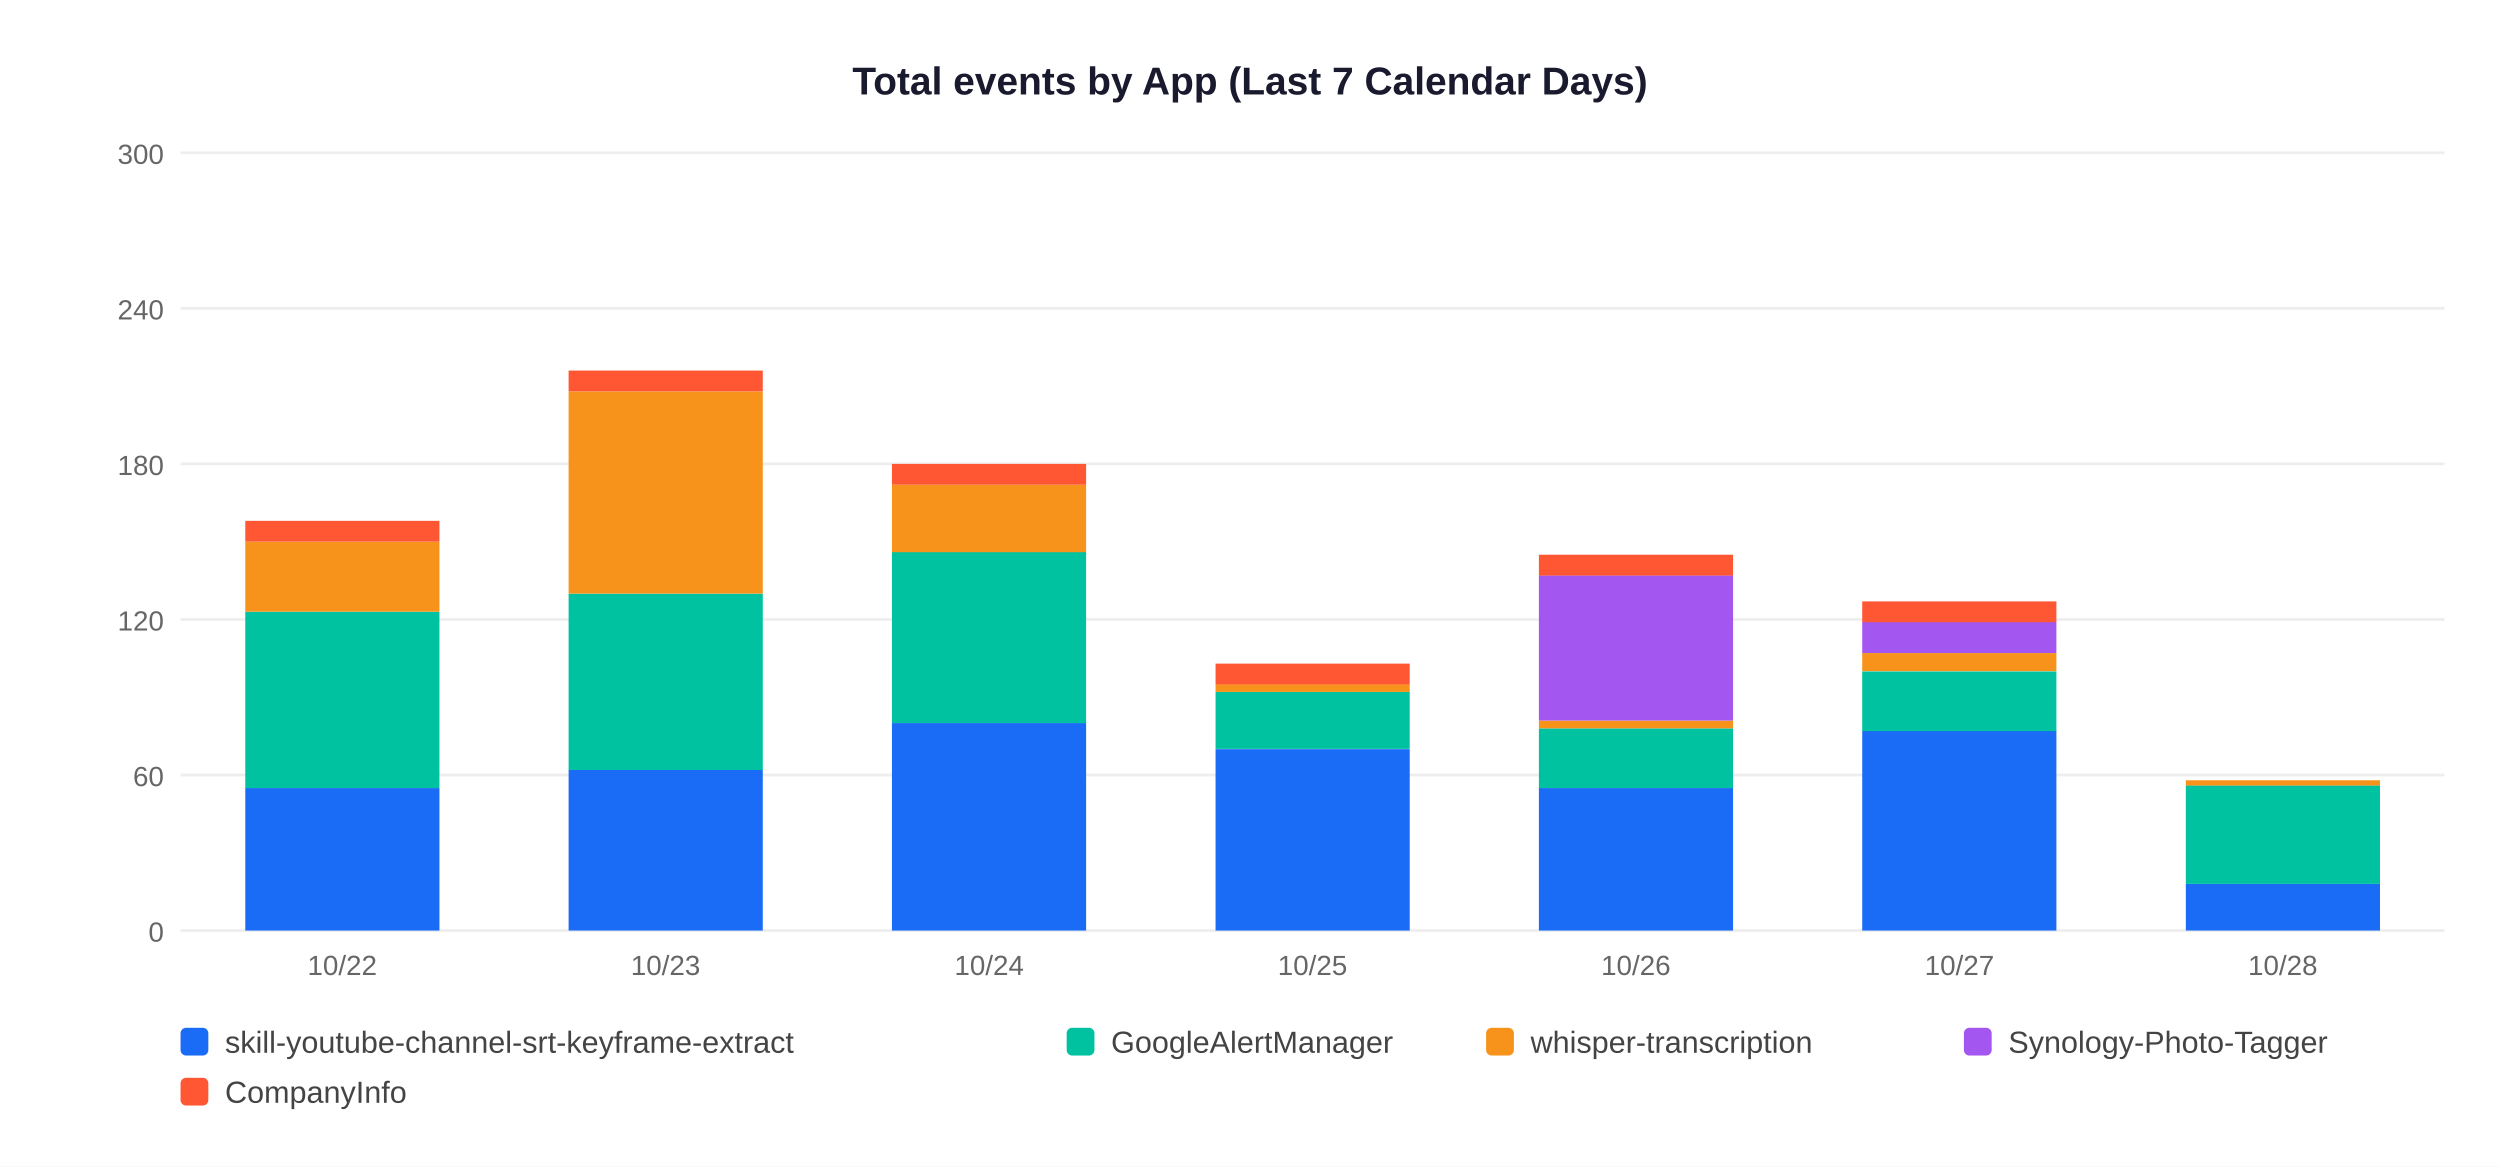
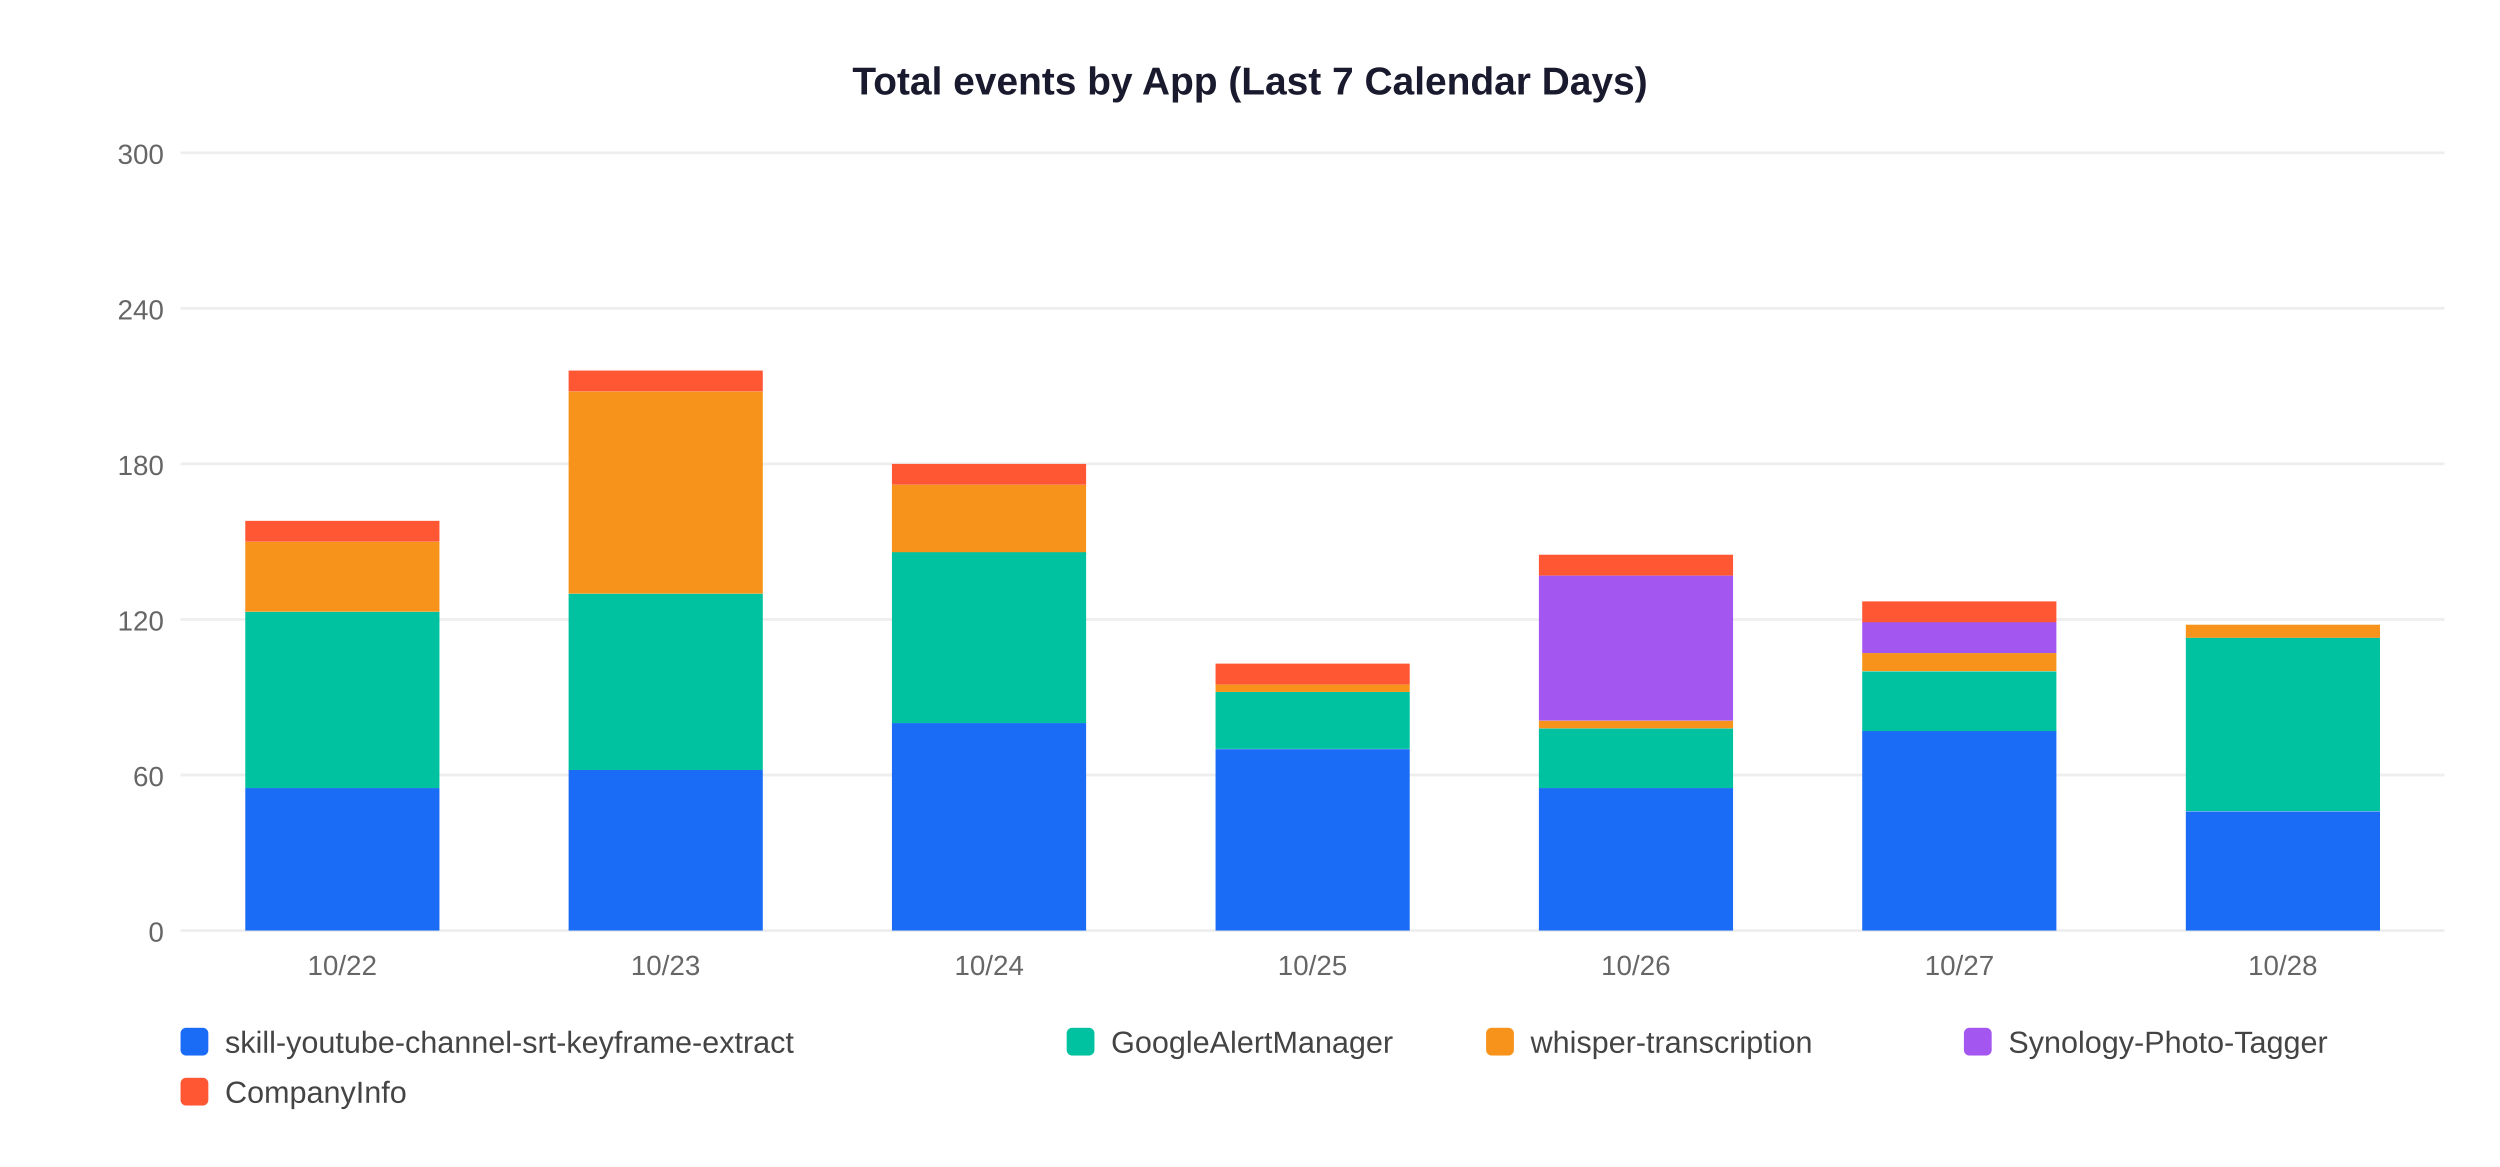
<svg xmlns="http://www.w3.org/2000/svg" width="900" height="420">
  <rect width="900" height="420" fill="white" />
  <text x="450" y="34" text-anchor="middle" font-size="14" font-weight="bold" font-family="Arial,sans-serif" fill="#1a1a2e">Total events by App (Last 7 Calendar Days)</text>
  <line x1="65" y1="335" x2="880" y2="335" stroke="#EEEEEE" stroke-width="1" />
  <text x="59" y="339" text-anchor="end" font-size="10" font-family="Arial,sans-serif" fill="#666">0</text>
  <line x1="65" y1="279" x2="880" y2="279" stroke="#EEEEEE" stroke-width="1" />
  <text x="59" y="283" text-anchor="end" font-size="10" font-family="Arial,sans-serif" fill="#666">60</text>
  <line x1="65" y1="223" x2="880" y2="223" stroke="#EEEEEE" stroke-width="1" />
  <text x="59" y="227" text-anchor="end" font-size="10" font-family="Arial,sans-serif" fill="#666">120</text>
  <line x1="65" y1="167" x2="880" y2="167" stroke="#EEEEEE" stroke-width="1" />
  <text x="59" y="171" text-anchor="end" font-size="10" font-family="Arial,sans-serif" fill="#666">180</text>
  <line x1="65" y1="111" x2="880" y2="111" stroke="#EEEEEE" stroke-width="1" />
  <text x="59" y="115" text-anchor="end" font-size="10" font-family="Arial,sans-serif" fill="#666">240</text>
  <line x1="65" y1="55" x2="880" y2="55" stroke="#EEEEEE" stroke-width="1" />
  <text x="59" y="59" text-anchor="end" font-size="10" font-family="Arial,sans-serif" fill="#666">300</text>
  <rect x="88.3" y="283.7" width="69.9" height="51.3" fill="#1A6CF7" />
  <rect x="88.3" y="220.2" width="69.9" height="63.5" fill="#00C2A0" />
  <rect x="88.3" y="195.0" width="69.9" height="25.2" fill="#F7931A" />
  <rect x="88.3" y="187.5" width="69.9" height="7.5" fill="#FF5733" />
  <text x="123.2" y="351" text-anchor="middle" font-size="10" font-family="Arial,sans-serif" fill="#666">10/22</text>
  <rect x="204.7" y="277.1" width="69.9" height="57.9" fill="#1A6CF7" />
  <rect x="204.7" y="213.7" width="69.9" height="63.5" fill="#00C2A0" />
  <rect x="204.7" y="140.9" width="69.9" height="72.8" fill="#F7931A" />
  <rect x="204.7" y="133.4" width="69.9" height="7.5" fill="#FF5733" />
  <text x="239.6" y="351" text-anchor="middle" font-size="10" font-family="Arial,sans-serif" fill="#666">10/23</text>
  <rect x="321.1" y="260.3" width="69.9" height="74.7" fill="#1A6CF7" />
  <rect x="321.1" y="198.7" width="69.9" height="61.6" fill="#00C2A0" />
  <rect x="321.1" y="174.5" width="69.9" height="24.3" fill="#F7931A" />
  <rect x="321.1" y="167.0" width="69.9" height="7.5" fill="#FF5733" />
  <text x="356.1" y="351" text-anchor="middle" font-size="10" font-family="Arial,sans-serif" fill="#666">10/24</text>
  <rect x="437.6" y="269.7" width="69.9" height="65.3" fill="#1A6CF7" />
  <rect x="437.6" y="249.1" width="69.9" height="20.5" fill="#00C2A0" />
  <rect x="437.6" y="246.3" width="69.9" height="2.8" fill="#F7931A" />
  <rect x="437.6" y="238.9" width="69.9" height="7.5" fill="#FF5733" />
  <text x="472.5" y="351" text-anchor="middle" font-size="10" font-family="Arial,sans-serif" fill="#666">10/25</text>
  <rect x="554.0" y="283.7" width="69.9" height="51.3" fill="#1A6CF7" />
  <rect x="554.0" y="262.2" width="69.9" height="21.5" fill="#00C2A0" />
  <rect x="554.0" y="259.4" width="69.9" height="2.8" fill="#F7931A" />
  <rect x="554.0" y="207.1" width="69.9" height="52.3" fill="#A456F0" />
  <rect x="554.0" y="199.7" width="69.9" height="7.5" fill="#FF5733" />
  <text x="588.9" y="351" text-anchor="middle" font-size="10" font-family="Arial,sans-serif" fill="#666">10/26</text>
  <rect x="670.4" y="263.1" width="69.9" height="71.9" fill="#1A6CF7" />
  <rect x="670.4" y="241.7" width="69.9" height="21.5" fill="#00C2A0" />
  <rect x="670.4" y="235.1" width="69.9" height="6.5" fill="#F7931A" />
  <rect x="670.4" y="223.9" width="69.9" height="11.2" fill="#A456F0" />
  <rect x="670.4" y="216.5" width="69.9" height="7.5" fill="#FF5733" />
  <text x="705.4" y="351" text-anchor="middle" font-size="10" font-family="Arial,sans-serif" fill="#666">10/27</text>
-   <rect x="786.9" y="318.2" width="69.9" height="16.8" fill="#1A6CF7" />
-   <rect x="786.9" y="282.7" width="69.9" height="35.5" fill="#00C2A0" />
-   <rect x="786.9" y="280.9" width="69.9" height="1.9" fill="#F7931A" />
+   <rect x="786.9" y="292.1" width="69.9" height="42.9" fill="#1A6CF7" />
+   <rect x="786.9" y="229.5" width="69.9" height="62.5" fill="#00C2A0" />
+   <rect x="786.9" y="224.9" width="69.9" height="4.7" fill="#F7931A" />
  <text x="821.8" y="351" text-anchor="middle" font-size="10" font-family="Arial,sans-serif" fill="#666">10/28</text>
  <rect x="65" y="370" width="10" height="10" rx="2" fill="#1A6CF7" />
  <text x="81" y="379" font-size="11" font-family="Arial,sans-serif" fill="#444">skill-youtube-channel-srt-keyframe-extract</text>
  <rect x="384" y="370" width="10" height="10" rx="2" fill="#00C2A0" />
  <text x="400" y="379" font-size="11" font-family="Arial,sans-serif" fill="#444">GoogleAlertManager</text>
  <rect x="535" y="370" width="10" height="10" rx="2" fill="#F7931A" />
  <text x="551" y="379" font-size="11" font-family="Arial,sans-serif" fill="#444">whisper-transcription</text>
  <rect x="707" y="370" width="10" height="10" rx="2" fill="#A456F0" />
  <text x="723" y="379" font-size="11" font-family="Arial,sans-serif" fill="#444">Synology-Photo-Tagger</text>
  <rect x="65" y="388" width="10" height="10" rx="2" fill="#FF5733" />
  <text x="81" y="397" font-size="11" font-family="Arial,sans-serif" fill="#444">CompanyInfo</text>
</svg>
